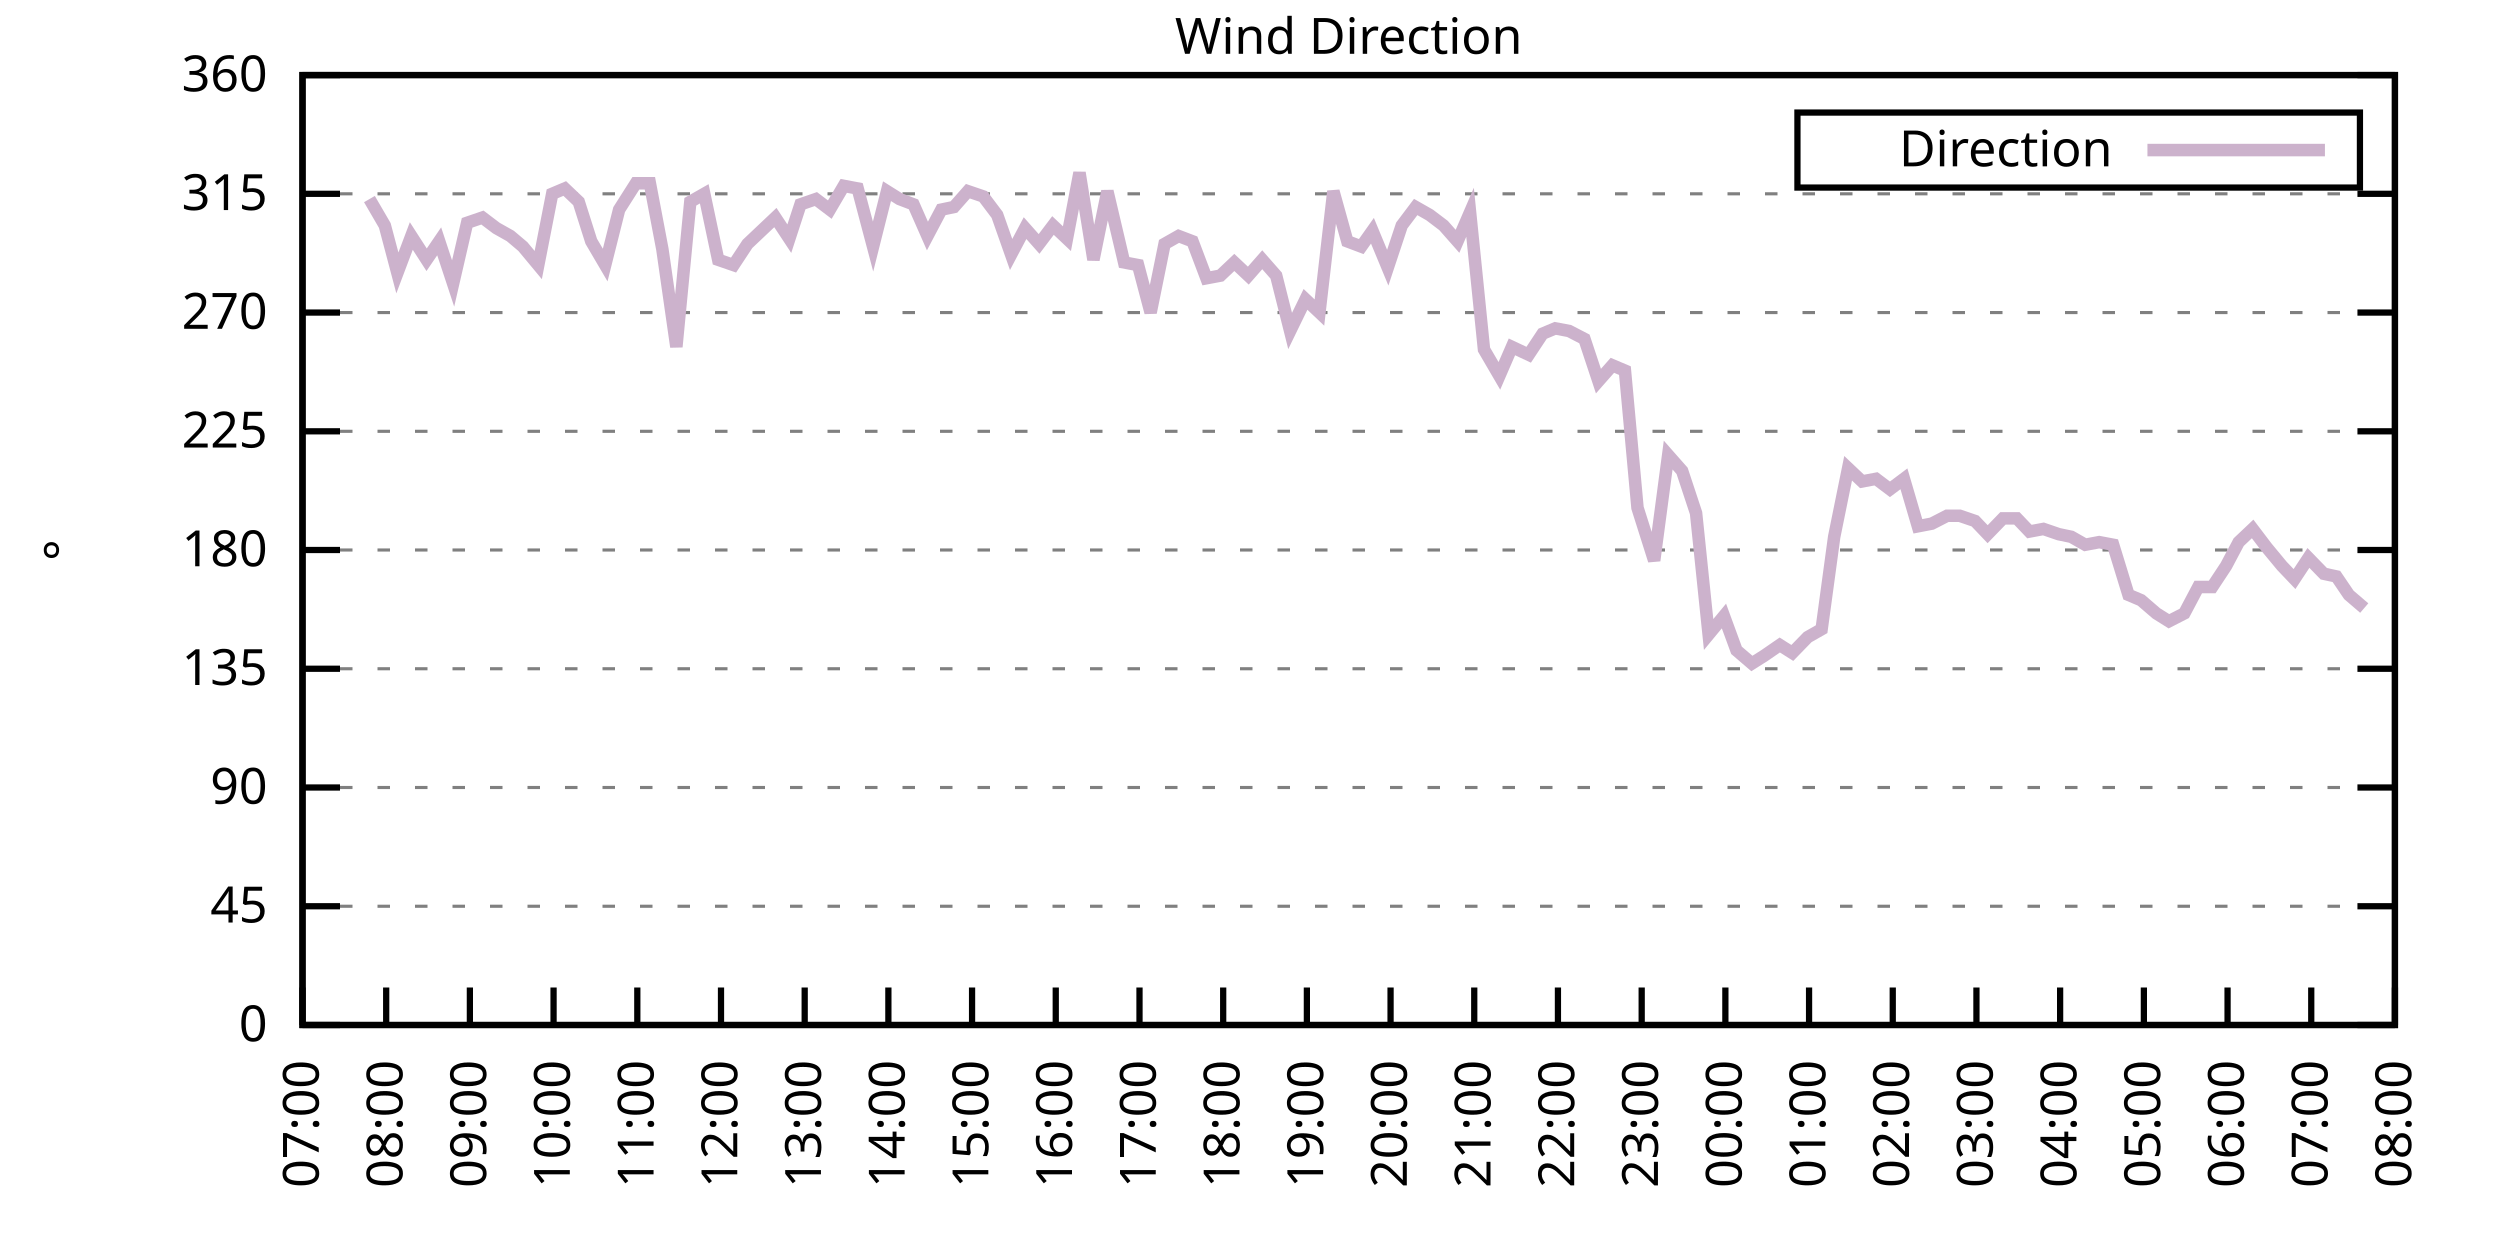
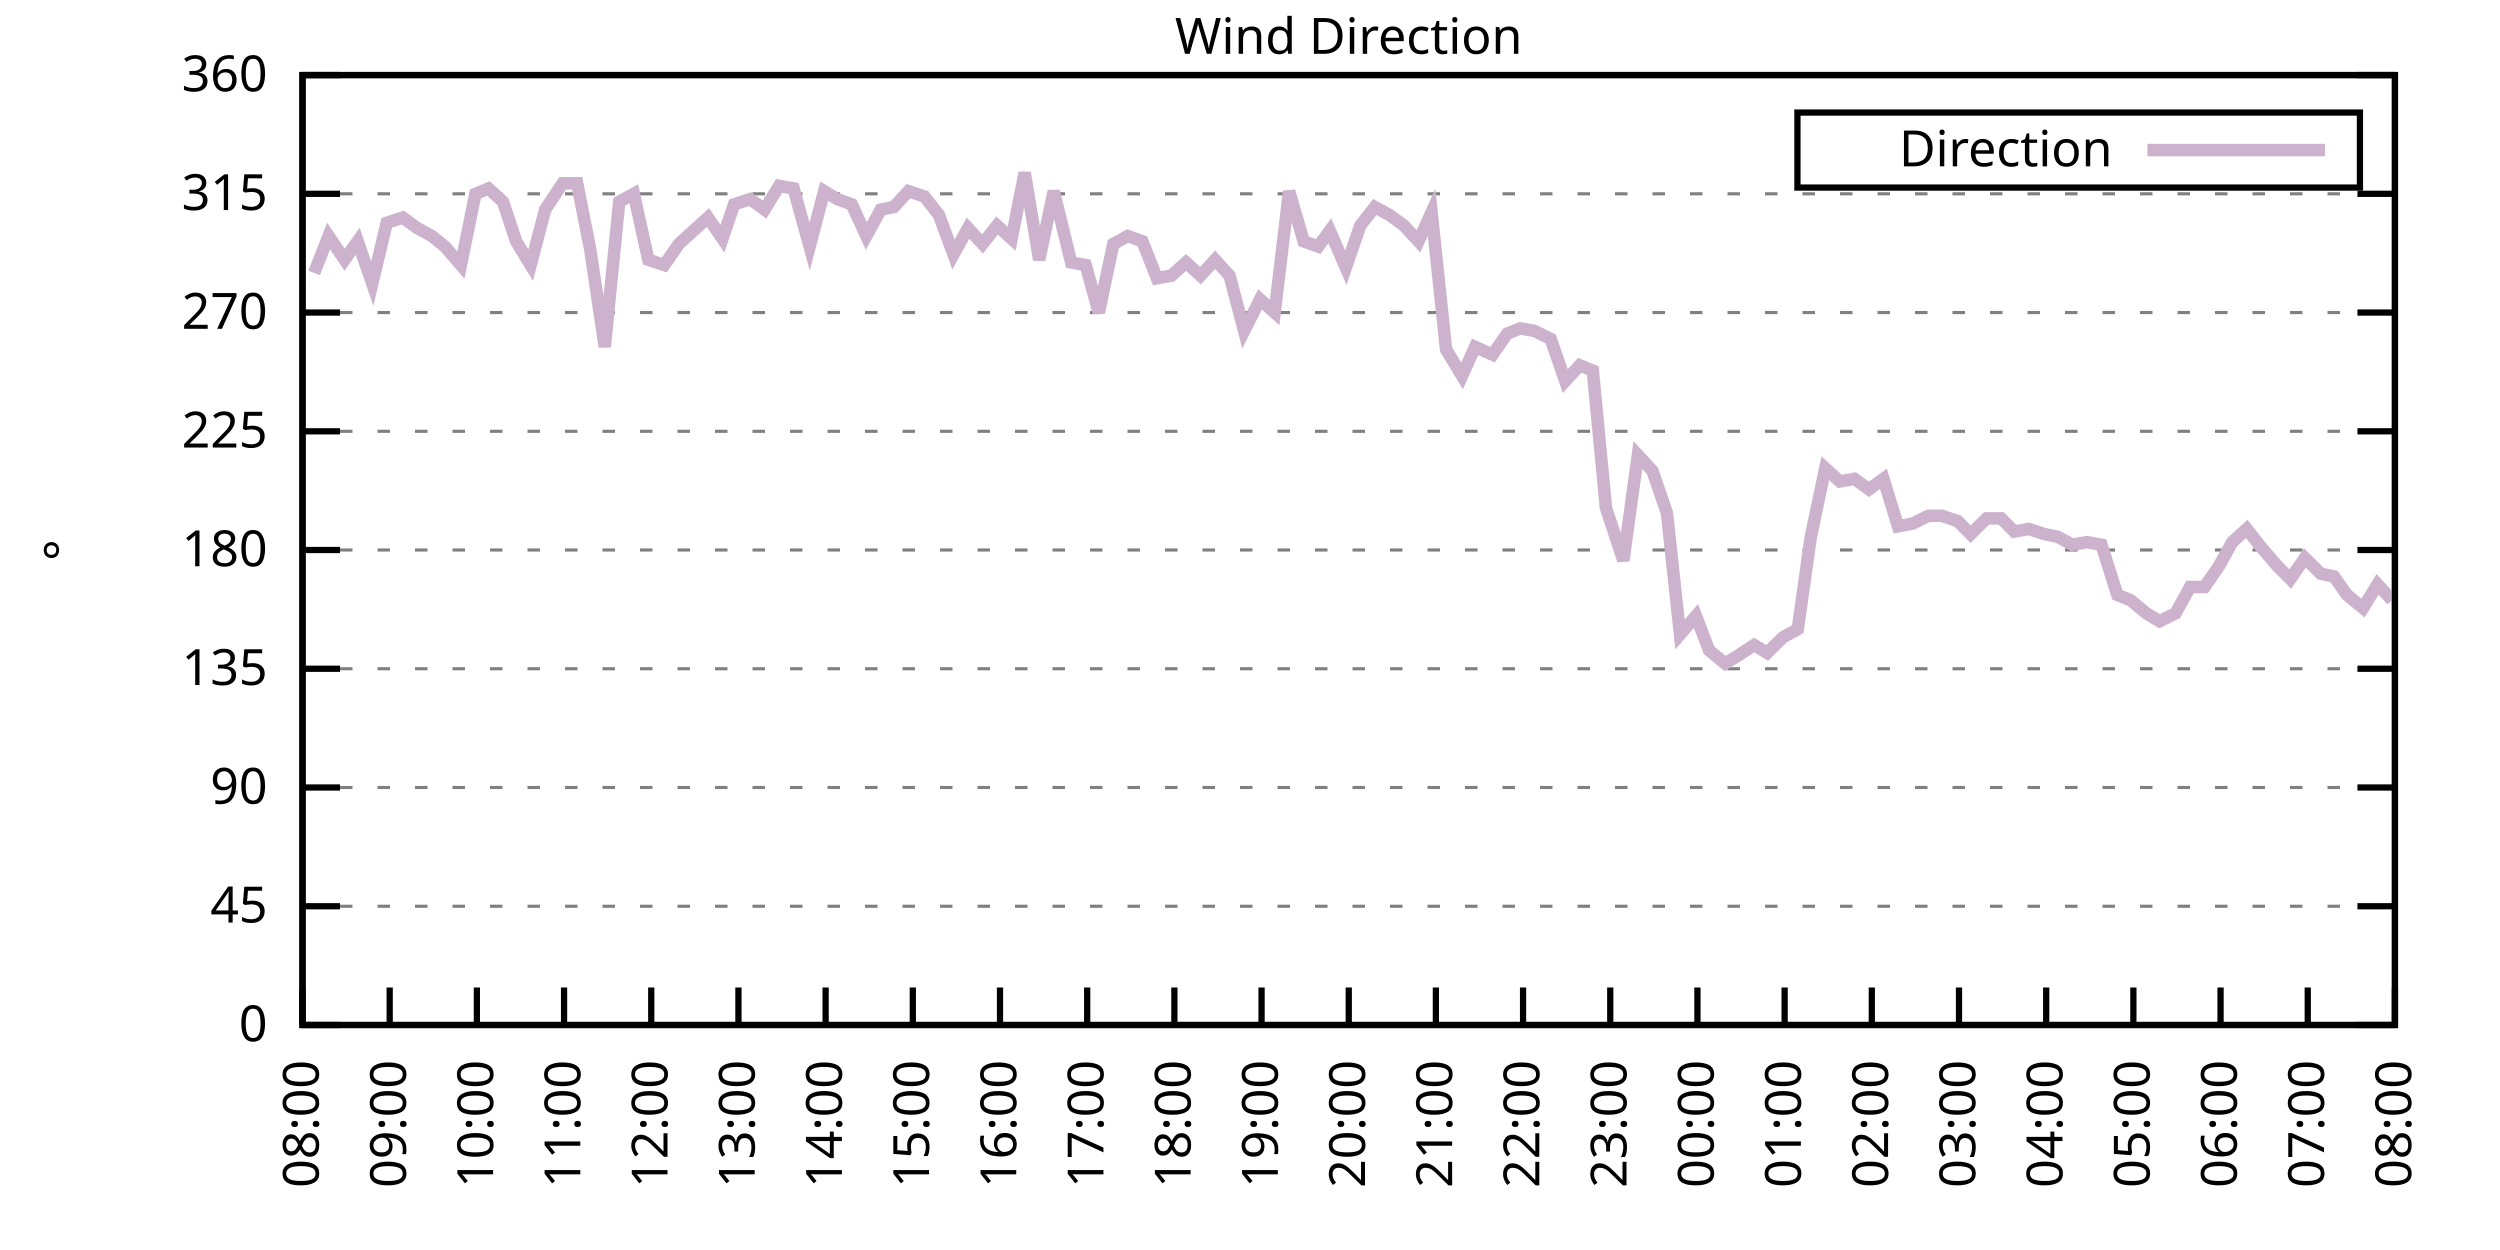
<svg xmlns="http://www.w3.org/2000/svg" xmlns:xlink="http://www.w3.org/1999/xlink" width="400" height="200" viewBox="0 0 400 200">
  <g id="gnuplot_canvas">
    <rect x="0" y="0" width="400" height="200" fill="none" />
    <defs>
      <circle id="gpDot" r="0.5" stroke-width="0.5" stroke="currentColor" />
      <path id="gpPt0" stroke-width="0.333" stroke="currentColor" d="M-1,0 h2 M0,-1 v2" />
      <path id="gpPt1" stroke-width="0.333" stroke="currentColor" d="M-1,-1 L1,1 M1,-1 L-1,1" />
      <path id="gpPt2" stroke-width="0.333" stroke="currentColor" d="M-1,0 L1,0 M0,-1 L0,1 M-1,-1 L1,1 M-1,1 L1,-1" />
      <rect id="gpPt3" stroke-width="0.333" stroke="currentColor" x="-1" y="-1" width="2" height="2" />
      <rect id="gpPt4" stroke-width="0.333" stroke="currentColor" fill="currentColor" x="-1" y="-1" width="2" height="2" />
      <circle id="gpPt5" stroke-width="0.333" stroke="currentColor" cx="0" cy="0" r="1" />
      <use xlink:href="#gpPt5" id="gpPt6" fill="currentColor" stroke="none" />
      <path id="gpPt7" stroke-width="0.333" stroke="currentColor" d="M0,-1.33 L-1.33,0.67 L1.33,0.67 z" />
      <use xlink:href="#gpPt7" id="gpPt8" fill="currentColor" stroke="none" />
      <use xlink:href="#gpPt7" id="gpPt9" stroke="currentColor" transform="rotate(180)" />
      <use xlink:href="#gpPt9" id="gpPt10" fill="currentColor" stroke="none" />
      <use xlink:href="#gpPt3" id="gpPt11" stroke="currentColor" transform="rotate(45)" />
      <use xlink:href="#gpPt11" id="gpPt12" fill="currentColor" stroke="none" />
      <path id="gpPt13" stroke-width="0.333" stroke="currentColor" d="M0,1.330 L1.265,0.411 L0.782,-1.067 L-0.782,-1.076 L-1.265,0.411 z" />
      <use xlink:href="#gpPt13" id="gpPt14" fill="currentColor" stroke="none" />
      <filter id="textbox" filterUnits="objectBoundingBox" x="0" y="0" height="1" width="1">
        <feFlood flood-color="white" flood-opacity="1" result="bgnd" />
        <feComposite in="SourceGraphic" in2="bgnd" operator="atop" />
      </filter>
      <filter id="greybox" filterUnits="objectBoundingBox" x="0" y="0" height="1" width="1">
        <feFlood flood-color="lightgrey" flood-opacity="1" result="grey" />
        <feComposite in="SourceGraphic" in2="grey" operator="atop" />
      </filter>
    </defs>
    <g fill="none" color="white" stroke="currentColor" stroke-width="1.00" stroke-linecap="butt" stroke-linejoin="miter">
</g>
    <g fill="none" color="black" stroke="currentColor" stroke-width="1.00" stroke-linecap="butt" stroke-linejoin="miter">
      <g stroke="none" shape-rendering="crispEdges">
        <polygon fill="rgb(255, 255, 255)" points="48.40,164.00 383.18,164.00 383.18,12.02 48.40,12.02 " />
      </g>
    </g>
    <g fill="none" color="black" stroke="currentColor" stroke-width="1.00" stroke-linecap="butt" stroke-linejoin="miter">
</g>
    <g fill="none" color="black" stroke="black" stroke-width="0.50" stroke-linecap="butt" stroke-linejoin="miter">
</g>
    <g fill="none" color="gray" stroke="currentColor" stroke-width="0.50" stroke-linecap="butt" stroke-linejoin="miter">
      <path stroke="gray" stroke-dasharray="2,4" class="gridline" d="M48.40,164.00 L383.19,164.00  " />
    </g>
    <g fill="none" color="gray" stroke="gray" stroke-width="1.00" stroke-linecap="butt" stroke-linejoin="miter">
</g>
    <g fill="none" color="black" stroke="currentColor" stroke-width="1.00" stroke-linecap="butt" stroke-linejoin="miter">
      <path stroke="black" d="M48.40,164.00 L54.40,164.00 M383.19,164.00 L377.19,164.00  " />
      <g transform="translate(42.80,166.60)" stroke="none" fill="black" font-family="Sans" font-size="8.00" text-anchor="end">
        <text>
          <tspan font-family="Sans"> 0</tspan>
        </text>
      </g>
    </g>
    <g fill="none" color="black" stroke="currentColor" stroke-width="1.00" stroke-linecap="butt" stroke-linejoin="miter">
</g>
    <g fill="none" color="black" stroke="black" stroke-width="0.50" stroke-linecap="butt" stroke-linejoin="miter">
</g>
    <g fill="none" color="gray" stroke="currentColor" stroke-width="0.50" stroke-linecap="butt" stroke-linejoin="miter">
      <path stroke="gray" stroke-dasharray="2,4" class="gridline" d="M48.40,145.00 L383.19,145.00  " />
    </g>
    <g fill="none" color="gray" stroke="gray" stroke-width="1.00" stroke-linecap="butt" stroke-linejoin="miter">
</g>
    <g fill="none" color="black" stroke="currentColor" stroke-width="1.00" stroke-linecap="butt" stroke-linejoin="miter">
      <path stroke="black" d="M48.40,145.00 L54.40,145.00 M383.19,145.00 L377.19,145.00  " />
      <g transform="translate(42.80,147.60)" stroke="none" fill="black" font-family="Sans" font-size="8.00" text-anchor="end">
        <text>
          <tspan font-family="Sans"> 45</tspan>
        </text>
      </g>
    </g>
    <g fill="none" color="black" stroke="currentColor" stroke-width="1.00" stroke-linecap="butt" stroke-linejoin="miter">
</g>
    <g fill="none" color="black" stroke="black" stroke-width="0.50" stroke-linecap="butt" stroke-linejoin="miter">
</g>
    <g fill="none" color="gray" stroke="currentColor" stroke-width="0.50" stroke-linecap="butt" stroke-linejoin="miter">
      <path stroke="gray" stroke-dasharray="2,4" class="gridline" d="M48.40,126.00 L383.19,126.00  " />
    </g>
    <g fill="none" color="gray" stroke="gray" stroke-width="1.00" stroke-linecap="butt" stroke-linejoin="miter">
</g>
    <g fill="none" color="black" stroke="currentColor" stroke-width="1.00" stroke-linecap="butt" stroke-linejoin="miter">
      <path stroke="black" d="M48.40,126.00 L54.40,126.00 M383.19,126.00 L377.19,126.00  " />
      <g transform="translate(42.80,128.60)" stroke="none" fill="black" font-family="Sans" font-size="8.00" text-anchor="end">
        <text>
          <tspan font-family="Sans"> 90</tspan>
        </text>
      </g>
    </g>
    <g fill="none" color="black" stroke="currentColor" stroke-width="1.00" stroke-linecap="butt" stroke-linejoin="miter">
</g>
    <g fill="none" color="black" stroke="black" stroke-width="0.50" stroke-linecap="butt" stroke-linejoin="miter">
</g>
    <g fill="none" color="gray" stroke="currentColor" stroke-width="0.50" stroke-linecap="butt" stroke-linejoin="miter">
      <path stroke="gray" stroke-dasharray="2,4" class="gridline" d="M48.40,107.00 L383.19,107.00  " />
    </g>
    <g fill="none" color="gray" stroke="gray" stroke-width="1.00" stroke-linecap="butt" stroke-linejoin="miter">
</g>
    <g fill="none" color="black" stroke="currentColor" stroke-width="1.00" stroke-linecap="butt" stroke-linejoin="miter">
      <path stroke="black" d="M48.40,107.00 L54.40,107.00 M383.19,107.00 L377.19,107.00  " />
      <g transform="translate(42.80,109.60)" stroke="none" fill="black" font-family="Sans" font-size="8.00" text-anchor="end">
        <text>
          <tspan font-family="Sans"> 135</tspan>
        </text>
      </g>
    </g>
    <g fill="none" color="black" stroke="currentColor" stroke-width="1.00" stroke-linecap="butt" stroke-linejoin="miter">
</g>
    <g fill="none" color="black" stroke="black" stroke-width="0.50" stroke-linecap="butt" stroke-linejoin="miter">
</g>
    <g fill="none" color="gray" stroke="currentColor" stroke-width="0.50" stroke-linecap="butt" stroke-linejoin="miter">
      <path stroke="gray" stroke-dasharray="2,4" class="gridline" d="M48.40,88.00 L383.19,88.00  " />
    </g>
    <g fill="none" color="gray" stroke="gray" stroke-width="1.00" stroke-linecap="butt" stroke-linejoin="miter">
</g>
    <g fill="none" color="black" stroke="currentColor" stroke-width="1.00" stroke-linecap="butt" stroke-linejoin="miter">
      <path stroke="black" d="M48.40,88.00 L54.40,88.00 M383.19,88.00 L377.19,88.00  " />
      <g transform="translate(42.80,90.60)" stroke="none" fill="black" font-family="Sans" font-size="8.00" text-anchor="end">
        <text>
          <tspan font-family="Sans"> 180</tspan>
        </text>
      </g>
    </g>
    <g fill="none" color="black" stroke="currentColor" stroke-width="1.00" stroke-linecap="butt" stroke-linejoin="miter">
</g>
    <g fill="none" color="black" stroke="black" stroke-width="0.50" stroke-linecap="butt" stroke-linejoin="miter">
</g>
    <g fill="none" color="gray" stroke="currentColor" stroke-width="0.50" stroke-linecap="butt" stroke-linejoin="miter">
      <path stroke="gray" stroke-dasharray="2,4" class="gridline" d="M48.40,69.01 L383.19,69.01  " />
    </g>
    <g fill="none" color="gray" stroke="gray" stroke-width="1.00" stroke-linecap="butt" stroke-linejoin="miter">
</g>
    <g fill="none" color="black" stroke="currentColor" stroke-width="1.00" stroke-linecap="butt" stroke-linejoin="miter">
      <path stroke="black" d="M48.40,69.01 L54.40,69.01 M383.19,69.01 L377.19,69.01  " />
      <g transform="translate(42.80,71.61)" stroke="none" fill="black" font-family="Sans" font-size="8.00" text-anchor="end">
        <text>
          <tspan font-family="Sans"> 225</tspan>
        </text>
      </g>
    </g>
    <g fill="none" color="black" stroke="currentColor" stroke-width="1.00" stroke-linecap="butt" stroke-linejoin="miter">
</g>
    <g fill="none" color="black" stroke="black" stroke-width="0.50" stroke-linecap="butt" stroke-linejoin="miter">
</g>
    <g fill="none" color="gray" stroke="currentColor" stroke-width="0.50" stroke-linecap="butt" stroke-linejoin="miter">
      <path stroke="gray" stroke-dasharray="2,4" class="gridline" d="M48.40,50.01 L383.19,50.01  " />
    </g>
    <g fill="none" color="gray" stroke="gray" stroke-width="1.00" stroke-linecap="butt" stroke-linejoin="miter">
</g>
    <g fill="none" color="black" stroke="currentColor" stroke-width="1.00" stroke-linecap="butt" stroke-linejoin="miter">
      <path stroke="black" d="M48.40,50.01 L54.40,50.01 M383.19,50.01 L377.19,50.01  " />
      <g transform="translate(42.80,52.61)" stroke="none" fill="black" font-family="Sans" font-size="8.00" text-anchor="end">
        <text>
          <tspan font-family="Sans"> 270</tspan>
        </text>
      </g>
    </g>
    <g fill="none" color="black" stroke="currentColor" stroke-width="1.00" stroke-linecap="butt" stroke-linejoin="miter">
</g>
    <g fill="none" color="black" stroke="black" stroke-width="0.50" stroke-linecap="butt" stroke-linejoin="miter">
</g>
    <g fill="none" color="gray" stroke="currentColor" stroke-width="0.50" stroke-linecap="butt" stroke-linejoin="miter">
      <path stroke="gray" stroke-dasharray="2,4" class="gridline" d="M48.40,31.01 L383.19,31.01  " />
    </g>
    <g fill="none" color="gray" stroke="gray" stroke-width="1.00" stroke-linecap="butt" stroke-linejoin="miter">
</g>
    <g fill="none" color="black" stroke="currentColor" stroke-width="1.00" stroke-linecap="butt" stroke-linejoin="miter">
      <path stroke="black" d="M48.40,31.01 L54.40,31.01 M383.19,31.01 L377.19,31.01  " />
      <g transform="translate(42.80,33.61)" stroke="none" fill="black" font-family="Sans" font-size="8.00" text-anchor="end">
        <text>
          <tspan font-family="Sans"> 315</tspan>
        </text>
      </g>
    </g>
    <g fill="none" color="black" stroke="currentColor" stroke-width="1.00" stroke-linecap="butt" stroke-linejoin="miter">
</g>
    <g fill="none" color="black" stroke="black" stroke-width="0.50" stroke-linecap="butt" stroke-linejoin="miter">
</g>
    <g fill="none" color="gray" stroke="currentColor" stroke-width="0.50" stroke-linecap="butt" stroke-linejoin="miter">
      <path stroke="gray" stroke-dasharray="2,4" class="gridline" d="M48.40,12.01 L383.19,12.01  " />
    </g>
    <g fill="none" color="gray" stroke="gray" stroke-width="1.00" stroke-linecap="butt" stroke-linejoin="miter">
</g>
    <g fill="none" color="black" stroke="currentColor" stroke-width="1.00" stroke-linecap="butt" stroke-linejoin="miter">
      <path stroke="black" d="M48.40,12.01 L54.40,12.01 M383.19,12.01 L377.19,12.01  " />
      <g transform="translate(42.80,14.61)" stroke="none" fill="black" font-family="Sans" font-size="8.00" text-anchor="end">
        <text>
          <tspan font-family="Sans"> 360</tspan>
        </text>
      </g>
    </g>
    <g fill="none" color="black" stroke="currentColor" stroke-width="1.00" stroke-linecap="butt" stroke-linejoin="miter">
      <path stroke="black" d="M48.40,164.00 L48.40,158.00  " />
      <g transform="translate(51.00,169.60) rotate(270.00)" stroke="none" fill="black" font-family="Sans" font-size="8.00" text-anchor="end">
        <text>
-           <tspan font-family="Sans">07:00</tspan>
-         </text>
-       </g>
-     </g>
-     <g fill="none" color="black" stroke="currentColor" stroke-width="1.00" stroke-linecap="butt" stroke-linejoin="miter">
-       <path stroke="black" d="M61.79,164.00 L61.79,158.00  " />
-       <g transform="translate(64.39,169.60) rotate(270.00)" stroke="none" fill="black" font-family="Sans" font-size="8.00" text-anchor="end">
-         <text>
          <tspan font-family="Sans">08:00</tspan>
        </text>
      </g>
    </g>
    <g fill="none" color="black" stroke="currentColor" stroke-width="1.00" stroke-linecap="butt" stroke-linejoin="miter">
-       <path stroke="black" d="M75.18,164.00 L75.18,158.00  " />
-       <g transform="translate(77.78,169.60) rotate(270.00)" stroke="none" fill="black" font-family="Sans" font-size="8.00" text-anchor="end">
+       <path stroke="black" d="M62.35,164.00 L62.35,158.00  " />
+       <g transform="translate(64.95,169.60) rotate(270.00)" stroke="none" fill="black" font-family="Sans" font-size="8.00" text-anchor="end">
        <text>
          <tspan font-family="Sans">09:00</tspan>
        </text>
      </g>
    </g>
    <g fill="none" color="black" stroke="currentColor" stroke-width="1.00" stroke-linecap="butt" stroke-linejoin="miter">
-       <path stroke="black" d="M88.57,164.00 L88.57,158.00  " />
-       <g transform="translate(91.17,169.60) rotate(270.00)" stroke="none" fill="black" font-family="Sans" font-size="8.00" text-anchor="end">
+       <path stroke="black" d="M76.30,164.00 L76.30,158.00  " />
+       <g transform="translate(78.90,169.60) rotate(270.00)" stroke="none" fill="black" font-family="Sans" font-size="8.00" text-anchor="end">
        <text>
          <tspan font-family="Sans">10:00</tspan>
        </text>
      </g>
    </g>
    <g fill="none" color="black" stroke="currentColor" stroke-width="1.00" stroke-linecap="butt" stroke-linejoin="miter">
-       <path stroke="black" d="M101.97,164.00 L101.97,158.00  " />
-       <g transform="translate(104.57,169.60) rotate(270.00)" stroke="none" fill="black" font-family="Sans" font-size="8.00" text-anchor="end">
+       <path stroke="black" d="M90.25,164.00 L90.25,158.00  " />
+       <g transform="translate(92.85,169.60) rotate(270.00)" stroke="none" fill="black" font-family="Sans" font-size="8.00" text-anchor="end">
        <text>
          <tspan font-family="Sans">11:00</tspan>
        </text>
      </g>
    </g>
    <g fill="none" color="black" stroke="currentColor" stroke-width="1.00" stroke-linecap="butt" stroke-linejoin="miter">
-       <path stroke="black" d="M115.36,164.00 L115.36,158.00  " />
-       <g transform="translate(117.96,169.60) rotate(270.00)" stroke="none" fill="black" font-family="Sans" font-size="8.00" text-anchor="end">
+       <path stroke="black" d="M104.20,164.00 L104.20,158.00  " />
+       <g transform="translate(106.80,169.60) rotate(270.00)" stroke="none" fill="black" font-family="Sans" font-size="8.00" text-anchor="end">
        <text>
          <tspan font-family="Sans">12:00</tspan>
        </text>
      </g>
    </g>
    <g fill="none" color="black" stroke="currentColor" stroke-width="1.00" stroke-linecap="butt" stroke-linejoin="miter">
-       <path stroke="black" d="M128.75,164.00 L128.75,158.00  " />
-       <g transform="translate(131.35,169.60) rotate(270.00)" stroke="none" fill="black" font-family="Sans" font-size="8.00" text-anchor="end">
+       <path stroke="black" d="M118.15,164.00 L118.15,158.00  " />
+       <g transform="translate(120.75,169.60) rotate(270.00)" stroke="none" fill="black" font-family="Sans" font-size="8.00" text-anchor="end">
        <text>
          <tspan font-family="Sans">13:00</tspan>
        </text>
      </g>
    </g>
    <g fill="none" color="black" stroke="currentColor" stroke-width="1.00" stroke-linecap="butt" stroke-linejoin="miter">
-       <path stroke="black" d="M142.14,164.00 L142.14,158.00  " />
-       <g transform="translate(144.74,169.60) rotate(270.00)" stroke="none" fill="black" font-family="Sans" font-size="8.00" text-anchor="end">
+       <path stroke="black" d="M132.10,164.00 L132.10,158.00  " />
+       <g transform="translate(134.70,169.60) rotate(270.00)" stroke="none" fill="black" font-family="Sans" font-size="8.00" text-anchor="end">
        <text>
          <tspan font-family="Sans">14:00</tspan>
        </text>
      </g>
    </g>
    <g fill="none" color="black" stroke="currentColor" stroke-width="1.00" stroke-linecap="butt" stroke-linejoin="miter">
-       <path stroke="black" d="M155.53,164.00 L155.53,158.00  " />
-       <g transform="translate(158.13,169.60) rotate(270.00)" stroke="none" fill="black" font-family="Sans" font-size="8.00" text-anchor="end">
+       <path stroke="black" d="M146.05,164.00 L146.05,158.00  " />
+       <g transform="translate(148.65,169.60) rotate(270.00)" stroke="none" fill="black" font-family="Sans" font-size="8.00" text-anchor="end">
        <text>
          <tspan font-family="Sans">15:00</tspan>
        </text>
      </g>
    </g>
    <g fill="none" color="black" stroke="currentColor" stroke-width="1.00" stroke-linecap="butt" stroke-linejoin="miter">
-       <path stroke="black" d="M168.92,164.00 L168.92,158.00  " />
-       <g transform="translate(171.52,169.60) rotate(270.00)" stroke="none" fill="black" font-family="Sans" font-size="8.00" text-anchor="end">
+       <path stroke="black" d="M160.00,164.00 L160.00,158.00  " />
+       <g transform="translate(162.60,169.60) rotate(270.00)" stroke="none" fill="black" font-family="Sans" font-size="8.00" text-anchor="end">
        <text>
          <tspan font-family="Sans">16:00</tspan>
        </text>
      </g>
    </g>
    <g fill="none" color="black" stroke="currentColor" stroke-width="1.00" stroke-linecap="butt" stroke-linejoin="miter">
-       <path stroke="black" d="M182.32,164.00 L182.32,158.00  " />
-       <g transform="translate(184.92,169.60) rotate(270.00)" stroke="none" fill="black" font-family="Sans" font-size="8.00" text-anchor="end">
+       <path stroke="black" d="M173.95,164.00 L173.95,158.00  " />
+       <g transform="translate(176.55,169.60) rotate(270.00)" stroke="none" fill="black" font-family="Sans" font-size="8.00" text-anchor="end">
        <text>
          <tspan font-family="Sans">17:00</tspan>
        </text>
      </g>
    </g>
    <g fill="none" color="black" stroke="currentColor" stroke-width="1.00" stroke-linecap="butt" stroke-linejoin="miter">
-       <path stroke="black" d="M195.71,164.00 L195.71,158.00  " />
-       <g transform="translate(198.31,169.60) rotate(270.00)" stroke="none" fill="black" font-family="Sans" font-size="8.00" text-anchor="end">
+       <path stroke="black" d="M187.90,164.00 L187.90,158.00  " />
+       <g transform="translate(190.50,169.60) rotate(270.00)" stroke="none" fill="black" font-family="Sans" font-size="8.00" text-anchor="end">
        <text>
          <tspan font-family="Sans">18:00</tspan>
        </text>
      </g>
    </g>
    <g fill="none" color="black" stroke="currentColor" stroke-width="1.00" stroke-linecap="butt" stroke-linejoin="miter">
-       <path stroke="black" d="M209.10,164.00 L209.10,158.00  " />
-       <g transform="translate(211.70,169.60) rotate(270.00)" stroke="none" fill="black" font-family="Sans" font-size="8.00" text-anchor="end">
+       <path stroke="black" d="M201.85,164.00 L201.85,158.00  " />
+       <g transform="translate(204.45,169.60) rotate(270.00)" stroke="none" fill="black" font-family="Sans" font-size="8.00" text-anchor="end">
        <text>
          <tspan font-family="Sans">19:00</tspan>
        </text>
      </g>
    </g>
    <g fill="none" color="black" stroke="currentColor" stroke-width="1.00" stroke-linecap="butt" stroke-linejoin="miter">
-       <path stroke="black" d="M222.49,164.00 L222.49,158.00  " />
-       <g transform="translate(225.09,169.60) rotate(270.00)" stroke="none" fill="black" font-family="Sans" font-size="8.00" text-anchor="end">
+       <path stroke="black" d="M215.80,164.00 L215.80,158.00  " />
+       <g transform="translate(218.40,169.60) rotate(270.00)" stroke="none" fill="black" font-family="Sans" font-size="8.00" text-anchor="end">
        <text>
          <tspan font-family="Sans">20:00</tspan>
        </text>
      </g>
    </g>
    <g fill="none" color="black" stroke="currentColor" stroke-width="1.00" stroke-linecap="butt" stroke-linejoin="miter">
-       <path stroke="black" d="M235.88,164.00 L235.88,158.00  " />
-       <g transform="translate(238.48,169.60) rotate(270.00)" stroke="none" fill="black" font-family="Sans" font-size="8.00" text-anchor="end">
+       <path stroke="black" d="M229.74,164.00 L229.74,158.00  " />
+       <g transform="translate(232.34,169.60) rotate(270.00)" stroke="none" fill="black" font-family="Sans" font-size="8.00" text-anchor="end">
        <text>
          <tspan font-family="Sans">21:00</tspan>
        </text>
      </g>
    </g>
    <g fill="none" color="black" stroke="currentColor" stroke-width="1.00" stroke-linecap="butt" stroke-linejoin="miter">
-       <path stroke="black" d="M249.27,164.00 L249.27,158.00  " />
-       <g transform="translate(251.87,169.60) rotate(270.00)" stroke="none" fill="black" font-family="Sans" font-size="8.00" text-anchor="end">
+       <path stroke="black" d="M243.69,164.00 L243.69,158.00  " />
+       <g transform="translate(246.29,169.60) rotate(270.00)" stroke="none" fill="black" font-family="Sans" font-size="8.00" text-anchor="end">
        <text>
          <tspan font-family="Sans">22:00</tspan>
        </text>
      </g>
    </g>
    <g fill="none" color="black" stroke="currentColor" stroke-width="1.00" stroke-linecap="butt" stroke-linejoin="miter">
-       <path stroke="black" d="M262.67,164.00 L262.67,158.00  " />
-       <g transform="translate(265.27,169.60) rotate(270.00)" stroke="none" fill="black" font-family="Sans" font-size="8.00" text-anchor="end">
+       <path stroke="black" d="M257.64,164.00 L257.64,158.00  " />
+       <g transform="translate(260.24,169.60) rotate(270.00)" stroke="none" fill="black" font-family="Sans" font-size="8.00" text-anchor="end">
        <text>
          <tspan font-family="Sans">23:00</tspan>
        </text>
      </g>
    </g>
    <g fill="none" color="black" stroke="currentColor" stroke-width="1.00" stroke-linecap="butt" stroke-linejoin="miter">
-       <path stroke="black" d="M276.06,164.00 L276.06,158.00  " />
-       <g transform="translate(278.66,169.60) rotate(270.00)" stroke="none" fill="black" font-family="Sans" font-size="8.00" text-anchor="end">
+       <path stroke="black" d="M271.59,164.00 L271.59,158.00  " />
+       <g transform="translate(274.19,169.60) rotate(270.00)" stroke="none" fill="black" font-family="Sans" font-size="8.00" text-anchor="end">
        <text>
          <tspan font-family="Sans">00:00</tspan>
        </text>
      </g>
    </g>
    <g fill="none" color="black" stroke="currentColor" stroke-width="1.00" stroke-linecap="butt" stroke-linejoin="miter">
-       <path stroke="black" d="M289.45,164.00 L289.45,158.00  " />
-       <g transform="translate(292.05,169.60) rotate(270.00)" stroke="none" fill="black" font-family="Sans" font-size="8.00" text-anchor="end">
+       <path stroke="black" d="M285.54,164.00 L285.54,158.00  " />
+       <g transform="translate(288.14,169.60) rotate(270.00)" stroke="none" fill="black" font-family="Sans" font-size="8.00" text-anchor="end">
        <text>
          <tspan font-family="Sans">01:00</tspan>
        </text>
      </g>
    </g>
    <g fill="none" color="black" stroke="currentColor" stroke-width="1.00" stroke-linecap="butt" stroke-linejoin="miter">
-       <path stroke="black" d="M302.84,164.00 L302.84,158.00  " />
-       <g transform="translate(305.44,169.60) rotate(270.00)" stroke="none" fill="black" font-family="Sans" font-size="8.00" text-anchor="end">
+       <path stroke="black" d="M299.49,164.00 L299.49,158.00  " />
+       <g transform="translate(302.09,169.60) rotate(270.00)" stroke="none" fill="black" font-family="Sans" font-size="8.00" text-anchor="end">
        <text>
          <tspan font-family="Sans">02:00</tspan>
        </text>
      </g>
    </g>
    <g fill="none" color="black" stroke="currentColor" stroke-width="1.00" stroke-linecap="butt" stroke-linejoin="miter">
-       <path stroke="black" d="M316.23,164.00 L316.23,158.00  " />
-       <g transform="translate(318.83,169.60) rotate(270.00)" stroke="none" fill="black" font-family="Sans" font-size="8.00" text-anchor="end">
+       <path stroke="black" d="M313.44,164.00 L313.44,158.00  " />
+       <g transform="translate(316.04,169.60) rotate(270.00)" stroke="none" fill="black" font-family="Sans" font-size="8.00" text-anchor="end">
        <text>
          <tspan font-family="Sans">03:00</tspan>
        </text>
      </g>
    </g>
    <g fill="none" color="black" stroke="currentColor" stroke-width="1.00" stroke-linecap="butt" stroke-linejoin="miter">
-       <path stroke="black" d="M329.62,164.00 L329.62,158.00  " />
-       <g transform="translate(332.22,169.60) rotate(270.00)" stroke="none" fill="black" font-family="Sans" font-size="8.00" text-anchor="end">
+       <path stroke="black" d="M327.39,164.00 L327.39,158.00  " />
+       <g transform="translate(329.99,169.60) rotate(270.00)" stroke="none" fill="black" font-family="Sans" font-size="8.00" text-anchor="end">
        <text>
          <tspan font-family="Sans">04:00</tspan>
        </text>
      </g>
    </g>
    <g fill="none" color="black" stroke="currentColor" stroke-width="1.00" stroke-linecap="butt" stroke-linejoin="miter">
-       <path stroke="black" d="M343.02,164.00 L343.02,158.00  " />
-       <g transform="translate(345.62,169.60) rotate(270.00)" stroke="none" fill="black" font-family="Sans" font-size="8.00" text-anchor="end">
+       <path stroke="black" d="M341.34,164.00 L341.34,158.00  " />
+       <g transform="translate(343.94,169.60) rotate(270.00)" stroke="none" fill="black" font-family="Sans" font-size="8.00" text-anchor="end">
        <text>
          <tspan font-family="Sans">05:00</tspan>
        </text>
      </g>
    </g>
    <g fill="none" color="black" stroke="currentColor" stroke-width="1.00" stroke-linecap="butt" stroke-linejoin="miter">
-       <path stroke="black" d="M356.41,164.00 L356.41,158.00  " />
-       <g transform="translate(359.01,169.60) rotate(270.00)" stroke="none" fill="black" font-family="Sans" font-size="8.00" text-anchor="end">
+       <path stroke="black" d="M355.29,164.00 L355.29,158.00  " />
+       <g transform="translate(357.89,169.60) rotate(270.00)" stroke="none" fill="black" font-family="Sans" font-size="8.00" text-anchor="end">
        <text>
          <tspan font-family="Sans">06:00</tspan>
        </text>
      </g>
    </g>
    <g fill="none" color="black" stroke="currentColor" stroke-width="1.00" stroke-linecap="butt" stroke-linejoin="miter">
-       <path stroke="black" d="M369.80,164.00 L369.80,158.00  " />
-       <g transform="translate(372.40,169.60) rotate(270.00)" stroke="none" fill="black" font-family="Sans" font-size="8.00" text-anchor="end">
+       <path stroke="black" d="M369.24,164.00 L369.24,158.00  " />
+       <g transform="translate(371.84,169.60) rotate(270.00)" stroke="none" fill="black" font-family="Sans" font-size="8.00" text-anchor="end">
        <text>
          <tspan font-family="Sans">07:00</tspan>
        </text>
      </g>
    </g>
    <g fill="none" color="black" stroke="currentColor" stroke-width="1.00" stroke-linecap="butt" stroke-linejoin="miter">
      <path stroke="black" d="M383.19,164.00 L383.19,158.00  " />
      <g transform="translate(385.79,169.60) rotate(270.00)" stroke="none" fill="black" font-family="Sans" font-size="8.00" text-anchor="end">
        <text>
          <tspan font-family="Sans">08:00</tspan>
        </text>
      </g>
    </g>
    <g fill="none" color="black" stroke="currentColor" stroke-width="1.00" stroke-linecap="butt" stroke-linejoin="miter">
</g>
    <g fill="none" color="black" stroke="currentColor" stroke-width="1.00" stroke-linecap="butt" stroke-linejoin="miter">
      <path stroke="black" d="M48.40,12.01 L48.40,164.00 L383.19,164.00 L383.19,12.01 L48.40,12.01 Z  " />
    </g>
    <g fill="none" color="black" stroke="currentColor" stroke-width="1.00" stroke-linecap="butt" stroke-linejoin="miter">
</g>
    <g fill="none" color="black" stroke="currentColor" stroke-width="1.00" stroke-linecap="butt" stroke-linejoin="miter">
      <path stroke="black" d="M287.59,30.01 L287.59,18.01 L377.59,18.01 L377.59,30.01 L287.59,30.01 Z  " />
    </g>
    <g id="Wind_direction_plot_1">
      <g fill="none" color="white" stroke="black" stroke-width="2.00" stroke-linecap="butt" stroke-linejoin="miter">
</g>
      <g fill="none" color="black" stroke="currentColor" stroke-width="2.00" stroke-linecap="butt" stroke-linejoin="miter">
        <g transform="translate(337.99,26.61)" stroke="none" fill="black" font-family="Sans" font-size="8.00" text-anchor="end">
          <text>
            <tspan font-family="Sans">Direction</tspan>
          </text>
        </g>
      </g>
      <g fill="none" color="black" stroke="currentColor" stroke-width="2.00" stroke-linecap="butt" stroke-linejoin="miter">
-         <path stroke="rgb(204, 178, 204)" d="M343.59,24.01 L371.99,24.01 M59.11,31.85 L61.57,36.08 L63.58,43.67 L65.81,37.76 L68.26,41.56 L70.27,38.61   L72.50,45.36 L74.74,35.65 L77.19,34.81 L79.42,36.50 L81.66,37.76 L83.66,39.45 L86.12,42.41 L88.35,31.01   L90.36,30.16 L92.59,32.28 L94.60,38.61 L96.83,42.41 L99.06,33.54 L101.74,29.32 L103.98,29.32 L105.98,39.87   L108.22,55.50 L110.45,32.28 L112.68,31.01 L114.91,41.56 L117.37,42.41 L119.60,39.03 L121.83,36.92 L124.06,34.81   L126.29,38.19 L128.08,32.70 L130.54,31.85 L132.77,33.54 L135.00,29.74 L137.23,30.16 L139.69,39.45 L141.92,30.59   L143.93,31.85 L146.16,32.70 L148.39,37.76 L150.62,33.54 L152.63,33.12 L154.86,30.59 L157.32,31.43 L159.55,34.39   L161.78,40.72 L164.01,36.50 L166.25,39.03 L168.48,36.08 L170.71,38.19 L172.72,27.63 L174.95,41.56 L177.18,30.59   L179.86,41.99 L182.09,42.41 L184.10,50.01 L186.33,39.03 L188.57,37.76 L190.80,38.61 L193.03,44.52 L195.26,44.10   L197.49,41.99 L199.73,44.10 L201.96,41.56 L204.19,44.10 L206.42,52.96 L208.88,47.90 L211.11,50.01 L213.34,30.59   L215.57,38.61 L217.80,39.45 L219.59,36.92 L222.04,42.83 L224.28,36.08 L226.51,33.12 L228.74,34.39 L230.97,36.08   L233.20,38.61 L235.21,33.96 L237.44,55.92 L239.90,60.14 L241.91,55.50 L244.59,56.76 L246.82,53.39 L248.83,52.54   L251.06,52.96 L253.51,54.23 L255.75,60.98 L257.98,58.45 L259.99,59.30 L262.00,81.25 L264.67,89.69 L266.91,72.81   L269.14,75.34 L271.37,82.09 L273.38,101.52 L275.83,98.56 L277.84,104.05 L280.30,106.16 L282.31,104.89 L284.76,103.20   L286.77,104.47 L289.23,101.94 L291.46,100.67 L293.47,85.89 L295.70,74.92 L297.93,77.03 L300.16,76.61 L302.39,78.29   L304.63,76.61 L306.86,84.21 L309.09,83.78 L311.54,82.52 L313.55,82.52 L316.01,83.36 L318.02,85.47 L320.47,82.94   L322.70,82.94 L324.71,85.05 L326.95,84.63 L329.40,85.47 L331.41,85.89 L333.64,87.16 L335.87,86.74 L338.10,87.16   L340.56,95.18 L342.57,96.03 L345.02,98.14 L347.03,99.40 L349.49,98.14 L351.72,93.92 L353.95,93.92 L356.18,90.54   L358.19,86.74 L360.42,84.63 L362.66,87.58 L365.11,90.54 L367.12,92.65 L369.35,89.27 L371.81,91.80 L373.82,92.23   L375.82,95.18 L378.28,97.29  " />
+         <path stroke="rgb(204, 178, 204)" d="M343.59,24.01 L371.99,24.01 M50.26,43.67 L52.58,37.76 L55.14,41.56 L57.23,38.61 L59.56,45.36 L61.88,35.65   L64.44,34.81 L66.77,36.50 L69.09,37.76 L71.18,39.45 L73.74,42.41 L76.07,31.01 L78.16,30.16 L80.48,32.28   L82.58,38.61 L84.90,42.41 L87.23,33.54 L90.02,29.32 L92.34,29.32 L94.43,39.87 L96.76,55.50 L99.08,32.28   L101.41,31.01 L103.73,41.56 L106.29,42.41 L108.62,39.03 L110.94,36.92 L113.27,34.81 L115.59,38.19 L117.45,32.70   L120.01,31.85 L122.33,33.54 L124.66,29.74 L126.98,30.16 L129.54,39.45 L131.87,30.59 L133.96,31.85 L136.28,32.70   L138.61,37.76 L140.93,33.54 L143.02,33.12 L145.35,30.59 L147.91,31.43 L150.23,34.39 L152.56,40.72 L154.88,36.50   L157.21,39.03 L159.53,36.08 L161.86,38.19 L163.95,27.63 L166.27,41.56 L168.60,30.59 L171.39,41.99 L173.71,42.41   L175.81,50.01 L178.13,39.03 L180.46,37.76 L182.78,38.61 L185.11,44.52 L187.43,44.10 L189.76,41.99 L192.08,44.10   L194.41,41.56 L196.73,44.10 L199.06,52.96 L201.61,47.90 L203.94,50.01 L206.26,30.59 L208.59,38.61 L210.91,39.45   L212.77,36.92 L215.33,42.83 L217.65,36.08 L219.98,33.12 L222.30,34.39 L224.63,36.08 L226.95,38.61 L229.05,33.96   L231.37,55.92 L233.93,60.14 L236.02,55.50 L238.81,56.76 L241.14,53.39 L243.23,52.54 L245.55,52.96 L248.11,54.23   L250.44,60.98 L252.76,58.45 L254.85,59.30 L256.95,81.25 L259.74,89.69 L262.06,72.81 L264.39,75.34 L266.71,82.09   L268.80,101.52 L271.36,98.56 L273.45,104.05 L276.01,106.16 L278.10,104.89 L280.66,103.20 L282.75,104.47 L285.31,101.94   L287.64,100.67 L289.73,85.89 L292.05,74.92 L294.38,77.03 L296.70,76.61 L299.03,78.29 L301.35,76.61 L303.68,84.21   L306.00,83.78 L308.56,82.52 L310.65,82.52 L313.21,83.36 L315.30,85.47 L317.86,82.94 L320.18,82.94 L322.28,85.05   L324.60,84.63 L327.16,85.47 L329.25,85.89 L331.58,87.16 L333.90,86.74 L336.23,87.16 L338.78,95.18 L340.88,96.03   L343.43,98.14 L345.53,99.40 L348.08,98.14 L350.41,93.92 L352.73,93.92 L355.06,90.54 L357.15,86.74 L359.48,84.63   L361.80,87.58 L364.36,90.54 L366.45,92.65 L368.78,89.27 L371.33,91.80 L373.43,92.23 L375.52,95.18 L378.08,97.29   L380.40,93.49 L382.73,96.03  " />
      </g>
    </g>
    <g fill="none" color="black" stroke="currentColor" stroke-width="2.00" stroke-linecap="butt" stroke-linejoin="miter">
</g>
    <g fill="none" color="black" stroke="black" stroke-width="1.00" stroke-linecap="butt" stroke-linejoin="miter">
</g>
    <g fill="none" color="black" stroke="currentColor" stroke-width="1.00" stroke-linecap="butt" stroke-linejoin="miter">
      <path stroke="black" d="M48.40,12.01 L48.40,164.00 L383.19,164.00 L383.19,12.01 L48.40,12.01 Z  " />
      <g transform="translate(12.80,88.01) rotate(270.00)" stroke="none" fill="black" font-family="Sans" font-size="8.00" text-anchor="middle">
        <text>
          <tspan font-family="Sans">°</tspan>
        </text>
      </g>
    </g>
    <g fill="none" color="black" stroke="currentColor" stroke-width="1.00" stroke-linecap="butt" stroke-linejoin="miter">
</g>
    <g fill="none" color="black" stroke="currentColor" stroke-width="1.00" stroke-linecap="butt" stroke-linejoin="miter">
      <g transform="translate(215.79,8.61)" stroke="none" fill="black" font-family="Sans" font-size="8.00" text-anchor="middle">
        <text>
          <tspan font-family="Sans">Wind Direction</tspan>
        </text>
      </g>
    </g>
    <g fill="none" color="black" stroke="currentColor" stroke-width="1.00" stroke-linecap="butt" stroke-linejoin="miter">
</g>
  </g>
</svg>
